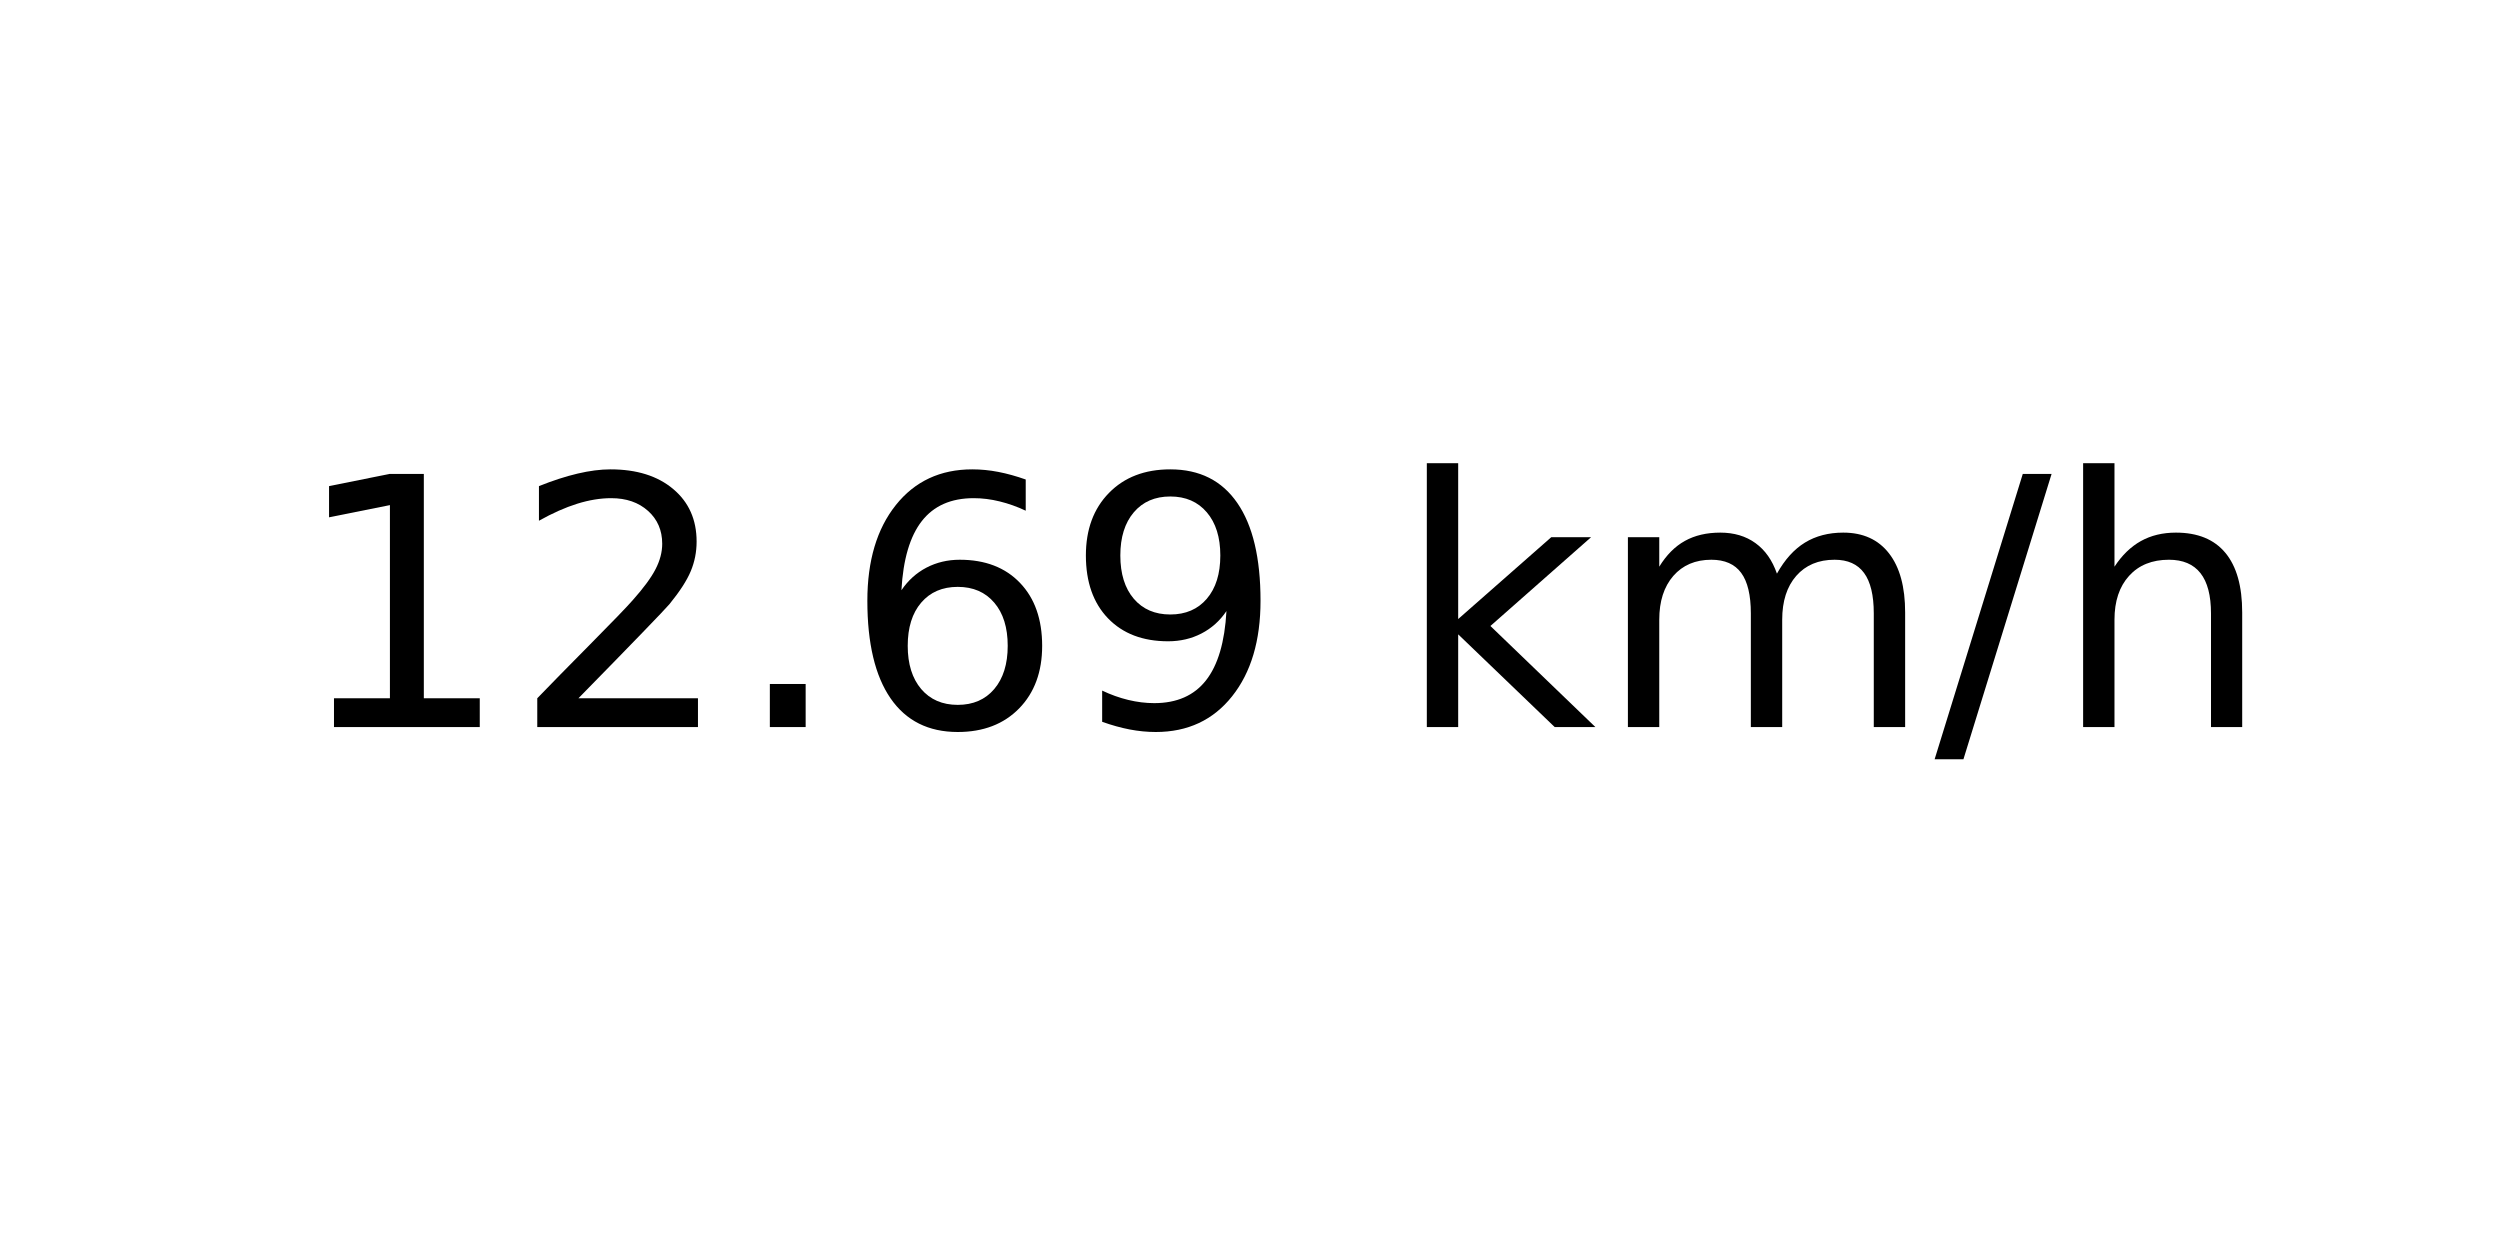
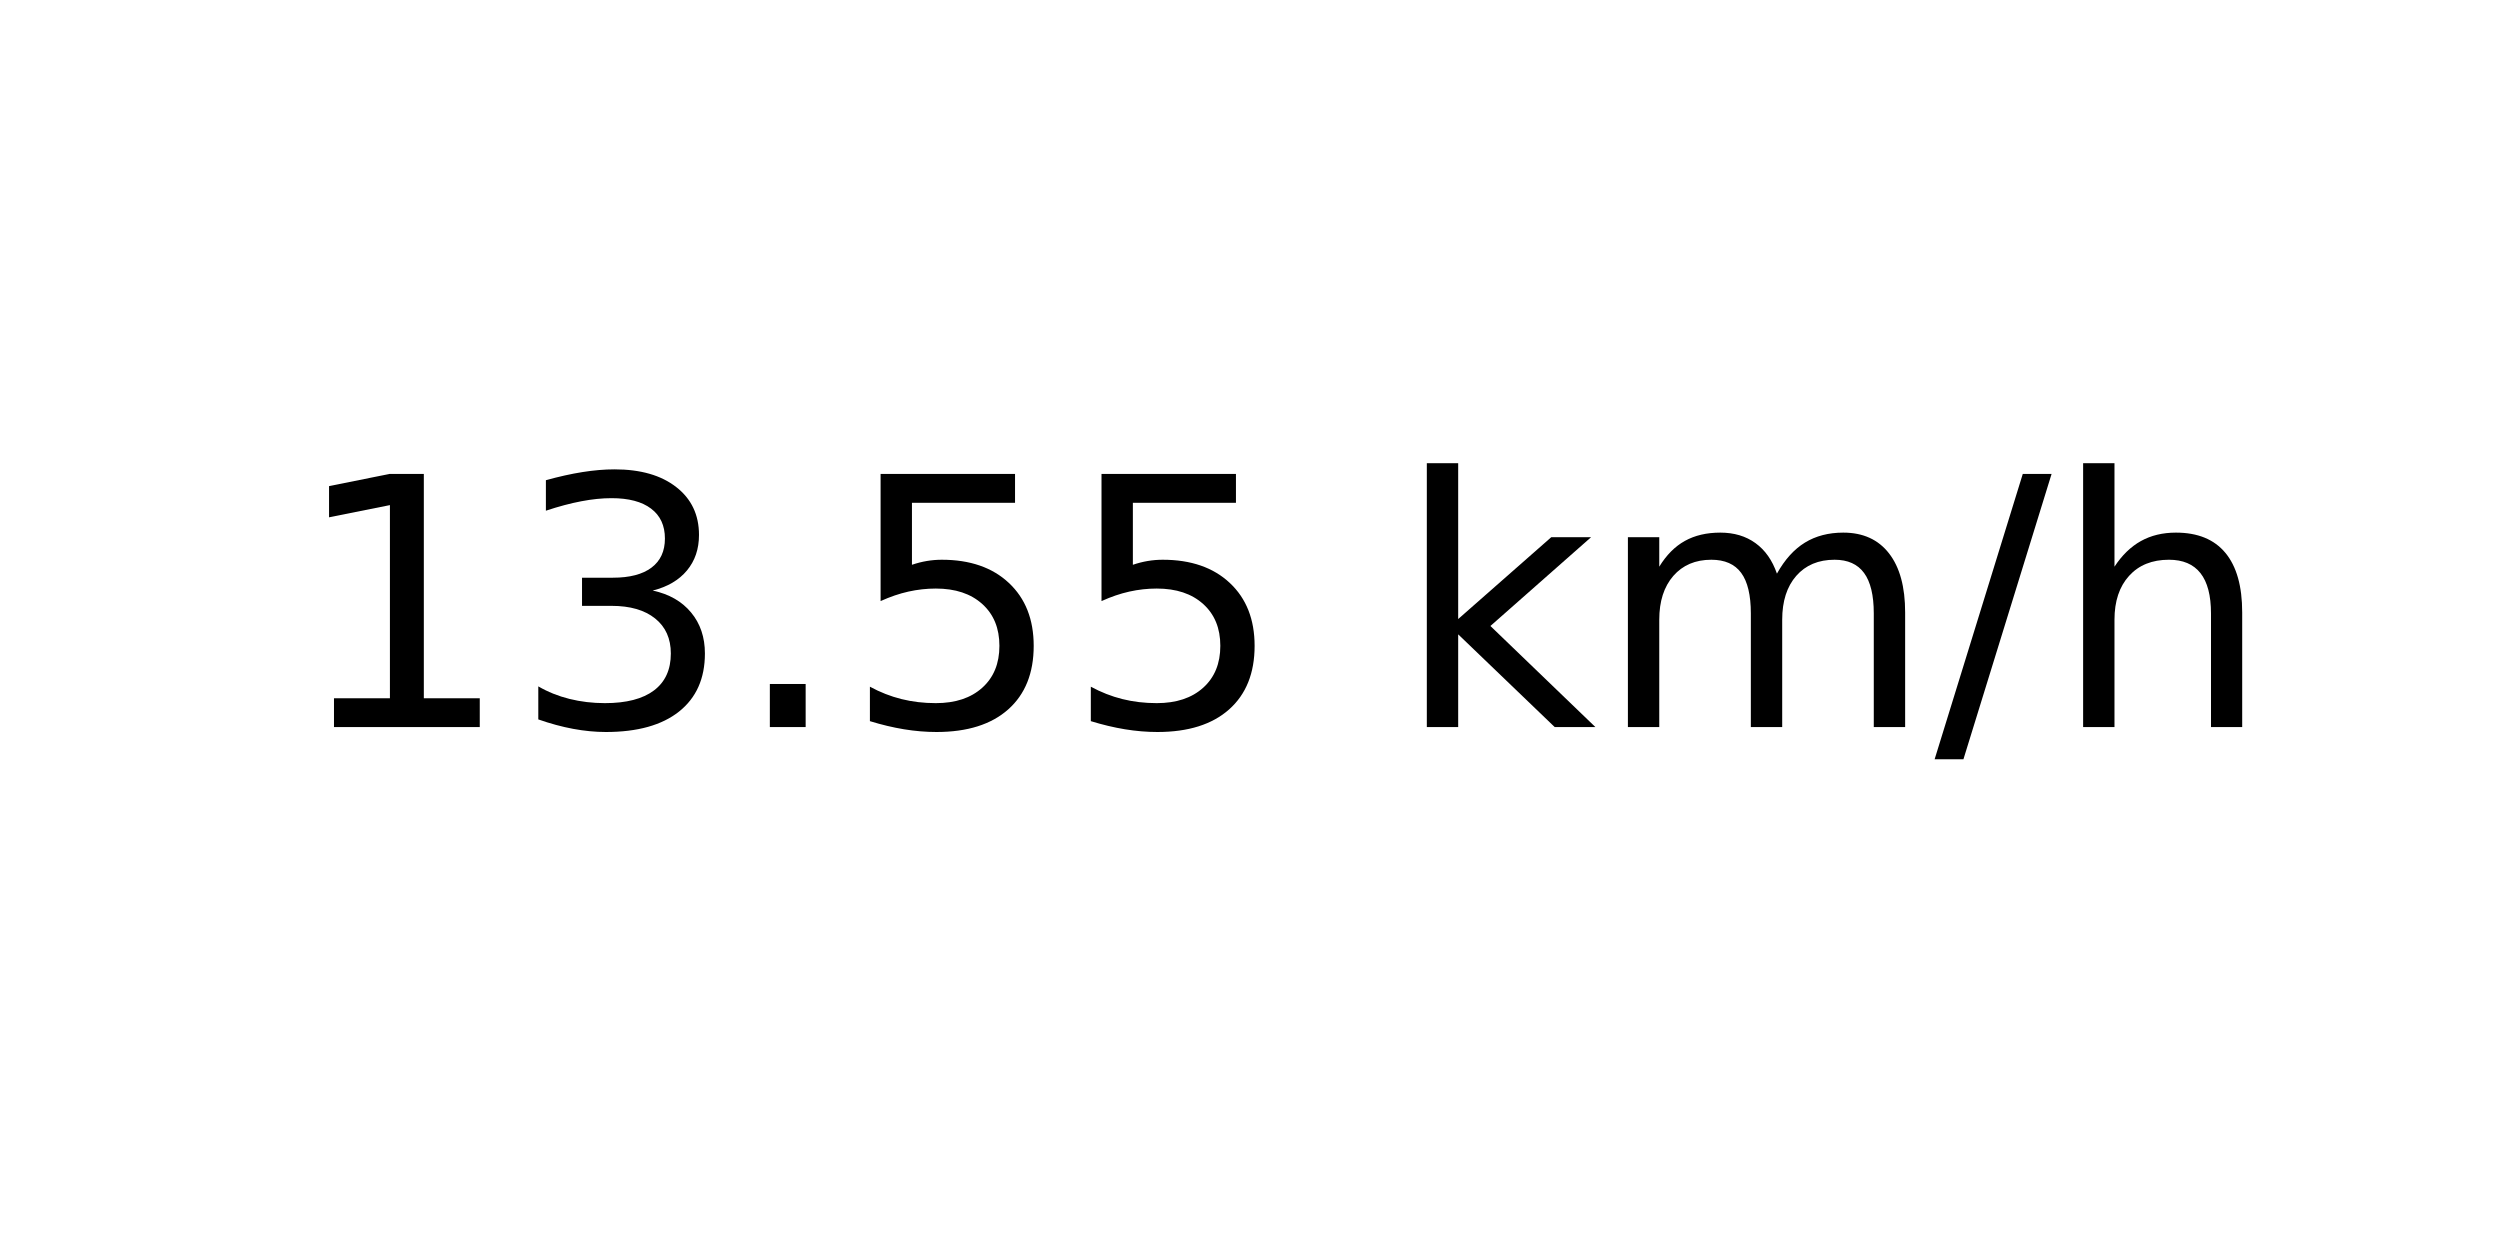
<svg xmlns="http://www.w3.org/2000/svg" xmlns:xlink="http://www.w3.org/1999/xlink" width="72pt" height="36pt" viewBox="0 0 72 36" version="1.1">
  <defs>
    <style type="text/css">*{stroke-linejoin: round; stroke-linecap: butt}</style>
  </defs>
  <g id="figure_1">
    <g id="axes_1">
      <g id="text_1">
        <g transform="translate(8.378125 20.93937) scale(0.1 -0.1)">
          <defs>
            <path id="DejaVuSans-31" d="M 794 531  L 1825 531  L 1825 4091  L 703 3866  L 703 4441  L 1819 4666  L 2450 4666  L 2450 531  L 3481 531  L 3481 0  L 794 0  L 794 531  z " transform="scale(0.015625)" />
-             <path id="DejaVuSans-32" d="M 1228 531  L 3431 531  L 3431 0  L 469 0  L 469 531  Q 828 903 1448 1529  Q 2069 2156 2228 2338  Q 2531 2678 2651 2914  Q 2772 3150 2772 3378  Q 2772 3750 2511 3984  Q 2250 4219 1831 4219  Q 1534 4219 1204 4116  Q 875 4013 500 3803  L 500 4441  Q 881 4594 1212 4672  Q 1544 4750 1819 4750  Q 2544 4750 2975 4387  Q 3406 4025 3406 3419  Q 3406 3131 3298 2873  Q 3191 2616 2906 2266  Q 2828 2175 2409 1742  Q 1991 1309 1228 531  z " transform="scale(0.015625)" />
+             <path id="DejaVuSans-33" d="M 2597 2516  Q 3050 2419 3304 2112  Q 3559 1806 3559 1356  Q 3559 666 3084 287  Q 2609 -91 1734 -91  Q 1441 -91 1130 -33  Q 819 25 488 141  L 488 750  Q 750 597 1062 519  Q 1375 441 1716 441  Q 2309 441 2620 675  Q 2931 909 2931 1356  Q 2931 1769 2642 2001  Q 2353 2234 1838 2234  L 1294 2234  L 1294 2753  L 1863 2753  Q 2328 2753 2575 2939  Q 2822 3125 2822 3475  Q 2822 3834 2567 4026  Q 2313 4219 1838 4219  Q 1578 4219 1281 4162  Q 984 4106 628 3988  L 628 4550  Q 988 4650 1302 4700  Q 1616 4750 1894 4750  Q 2613 4750 3031 4423  Q 3450 4097 3450 3541  Q 3450 3153 3228 2886  Q 3006 2619 2597 2516  z " transform="scale(0.015625)" />
            <path id="DejaVuSans-2e" d="M 684 794  L 1344 794  L 1344 0  L 684 0  L 684 794  z " transform="scale(0.015625)" />
-             <path id="DejaVuSans-36" d="M 2113 2584  Q 1688 2584 1439 2293  Q 1191 2003 1191 1497  Q 1191 994 1439 701  Q 1688 409 2113 409  Q 2538 409 2786 701  Q 3034 994 3034 1497  Q 3034 2003 2786 2293  Q 2538 2584 2113 2584  z M 3366 4563  L 3366 3988  Q 3128 4100 2886 4159  Q 2644 4219 2406 4219  Q 1781 4219 1451 3797  Q 1122 3375 1075 2522  Q 1259 2794 1537 2939  Q 1816 3084 2150 3084  Q 2853 3084 3261 2657  Q 3669 2231 3669 1497  Q 3669 778 3244 343  Q 2819 -91 2113 -91  Q 1303 -91 875 529  Q 447 1150 447 2328  Q 447 3434 972 4092  Q 1497 4750 2381 4750  Q 2619 4750 2861 4703  Q 3103 4656 3366 4563  z " transform="scale(0.015625)" />
-             <path id="DejaVuSans-39" d="M 703 97  L 703 672  Q 941 559 1184 500  Q 1428 441 1663 441  Q 2288 441 2617 861  Q 2947 1281 2994 2138  Q 2813 1869 2534 1725  Q 2256 1581 1919 1581  Q 1219 1581 811 2004  Q 403 2428 403 3163  Q 403 3881 828 4315  Q 1253 4750 1959 4750  Q 2769 4750 3195 4129  Q 3622 3509 3622 2328  Q 3622 1225 3098 567  Q 2575 -91 1691 -91  Q 1453 -91 1209 -44  Q 966 3 703 97  z M 1959 2075  Q 2384 2075 2632 2365  Q 2881 2656 2881 3163  Q 2881 3666 2632 3958  Q 2384 4250 1959 4250  Q 1534 4250 1286 3958  Q 1038 3666 1038 3163  Q 1038 2656 1286 2365  Q 1534 2075 1959 2075  z " transform="scale(0.015625)" />
+             <path id="DejaVuSans-35" d="M 691 4666  L 3169 4666  L 3169 4134  L 1269 4134  L 1269 2991  Q 1406 3038 1543 3061  Q 1681 3084 1819 3084  Q 2600 3084 3056 2656  Q 3513 2228 3513 1497  Q 3513 744 3044 326  Q 2575 -91 1722 -91  Q 1428 -91 1123 -41  Q 819 9 494 109  L 494 744  Q 775 591 1075 516  Q 1375 441 1709 441  Q 2250 441 2565 725  Q 2881 1009 2881 1497  Q 2881 1984 2565 2268  Q 2250 2553 1709 2553  Q 1456 2553 1204 2497  Q 953 2441 691 2322  L 691 4666  z " transform="scale(0.015625)" />
            <path id="DejaVuSans-20" transform="scale(0.015625)" />
            <path id="DejaVuSans-6b" d="M 581 4863  L 1159 4863  L 1159 1991  L 2875 3500  L 3609 3500  L 1753 1863  L 3688 0  L 2938 0  L 1159 1709  L 1159 0  L 581 0  L 581 4863  z " transform="scale(0.015625)" />
            <path id="DejaVuSans-6d" d="M 3328 2828  Q 3544 3216 3844 3400  Q 4144 3584 4550 3584  Q 5097 3584 5394 3201  Q 5691 2819 5691 2113  L 5691 0  L 5113 0  L 5113 2094  Q 5113 2597 4934 2840  Q 4756 3084 4391 3084  Q 3944 3084 3684 2787  Q 3425 2491 3425 1978  L 3425 0  L 2847 0  L 2847 2094  Q 2847 2600 2669 2842  Q 2491 3084 2119 3084  Q 1678 3084 1418 2786  Q 1159 2488 1159 1978  L 1159 0  L 581 0  L 581 3500  L 1159 3500  L 1159 2956  Q 1356 3278 1631 3431  Q 1906 3584 2284 3584  Q 2666 3584 2933 3390  Q 3200 3197 3328 2828  z " transform="scale(0.015625)" />
            <path id="DejaVuSans-2f" d="M 1625 4666  L 2156 4666  L 531 -594  L 0 -594  L 1625 4666  z " transform="scale(0.015625)" />
            <path id="DejaVuSans-68" d="M 3513 2113  L 3513 0  L 2938 0  L 2938 2094  Q 2938 2591 2744 2837  Q 2550 3084 2163 3084  Q 1697 3084 1428 2787  Q 1159 2491 1159 1978  L 1159 0  L 581 0  L 581 4863  L 1159 4863  L 1159 2956  Q 1366 3272 1645 3428  Q 1925 3584 2291 3584  Q 2894 3584 3203 3211  Q 3513 2838 3513 2113  z " transform="scale(0.015625)" />
          </defs>
          <use xlink:href="#DejaVuSans-31" />
-           <use xlink:href="#DejaVuSans-32" x="63.623" />
+           <use xlink:href="#DejaVuSans-33" x="63.623" />
          <use xlink:href="#DejaVuSans-2e" x="127.246" />
-           <use xlink:href="#DejaVuSans-36" x="159.033" />
-           <use xlink:href="#DejaVuSans-39" x="222.656" />
+           <use xlink:href="#DejaVuSans-35" x="159.033" />
+           <use xlink:href="#DejaVuSans-35" x="222.656" />
          <use xlink:href="#DejaVuSans-20" x="286.279" />
          <use xlink:href="#DejaVuSans-6b" x="318.066" />
          <use xlink:href="#DejaVuSans-6d" x="375.977" />
          <use xlink:href="#DejaVuSans-2f" x="473.389" />
          <use xlink:href="#DejaVuSans-68" x="507.08" />
        </g>
      </g>
    </g>
  </g>
</svg>
